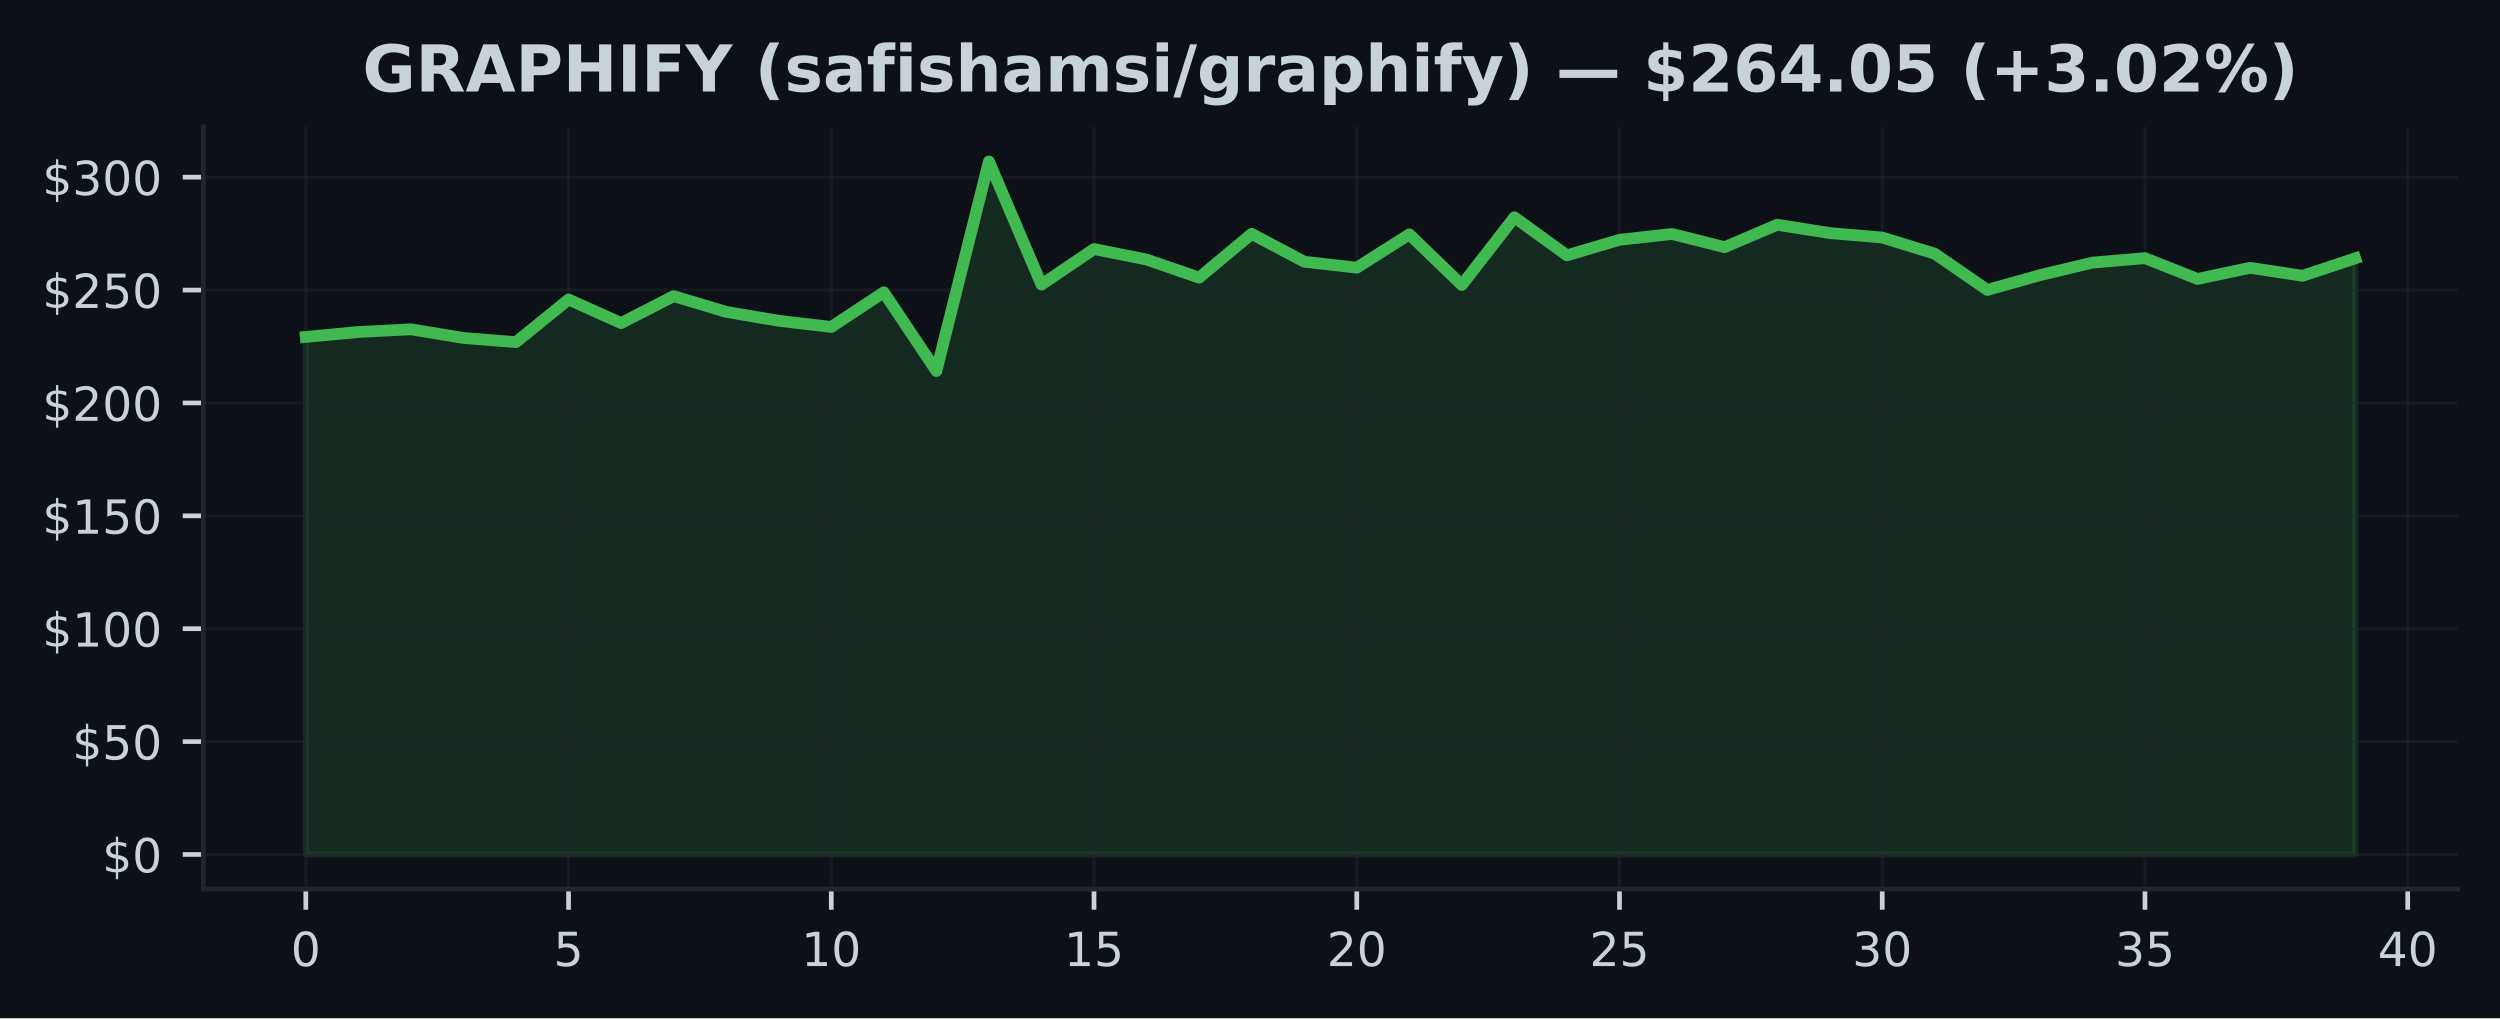
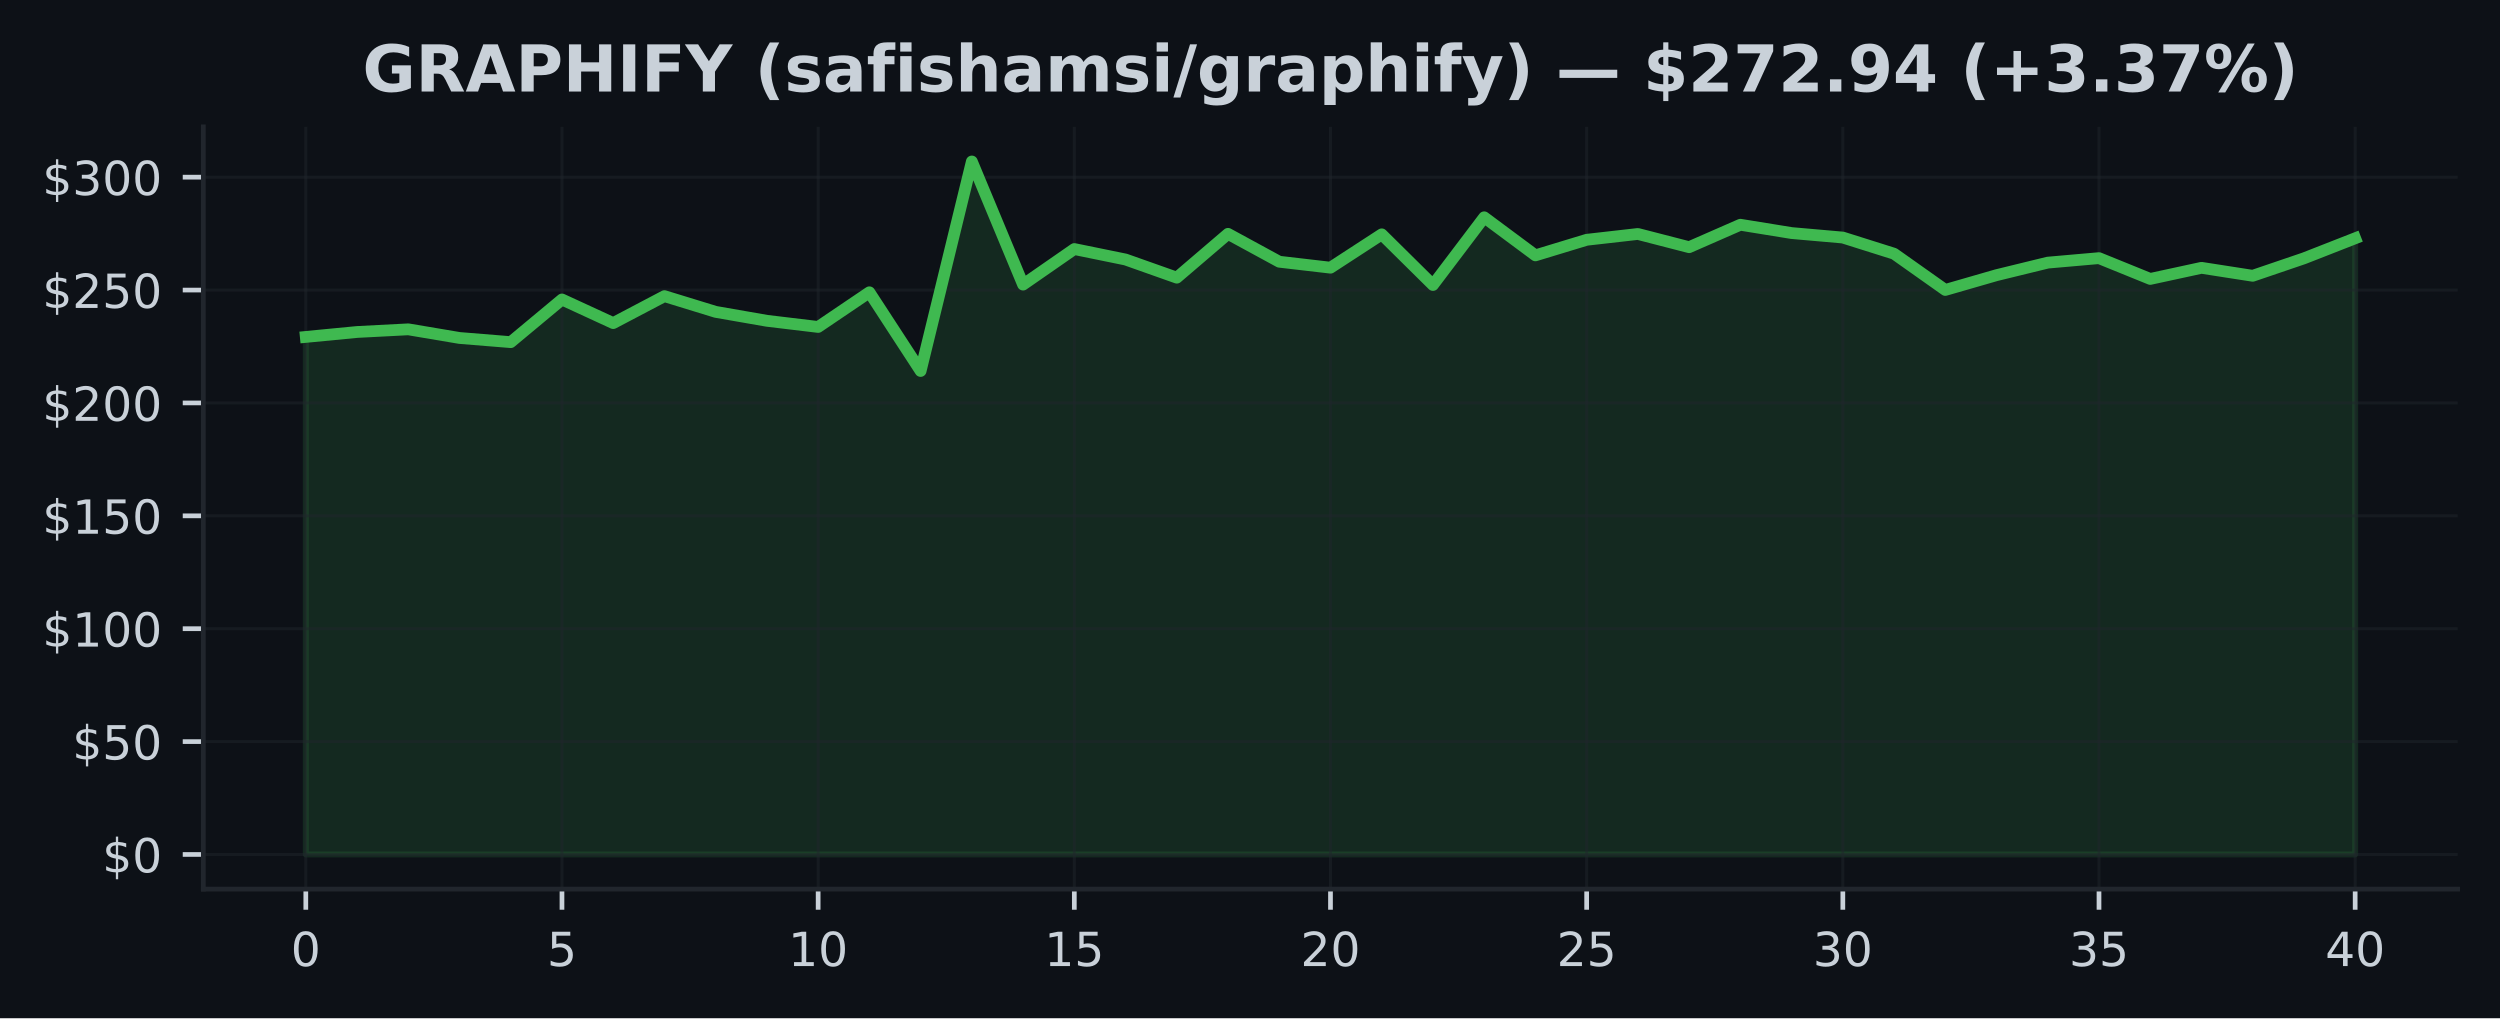
<svg xmlns="http://www.w3.org/2000/svg" xmlns:xlink="http://www.w3.org/1999/xlink" width="424.91pt" height="173.061pt" viewBox="0 0 424.91 173.061" version="1.1">
  <defs>
    <style type="text/css">*{stroke-linejoin: round; stroke-linecap: butt}</style>
  </defs>
  <g id="figure_1">
    <g id="patch_1">
      <path d="M 0 173.061  L 424.91 173.061  L 424.91 0  L 0 0  z " style="fill: #0d1117" />
    </g>
    <g id="axes_1">
      <g id="patch_2">
        <path d="M 34.56 151.118  L 417.71 151.118  L 417.71 21.558  L 34.56 21.558  z " style="fill: #0d1117" />
      </g>
      <g id="FillBetweenPolyCollection_1">
        <defs>
-           <path id="mcf003a4ca7" d="M 51.976 -27.832  L 51.976 -115.795  L 60.907 -116.635  L 69.838 -117.088  L 78.77 -115.618  L 87.701 -114.908  L 96.632 -122.161  L 105.563 -118.147  L 114.495 -122.729  L 123.426 -120.054  L 132.357 -118.535  L 141.288 -117.491  L 150.219 -123.381  L 159.151 -110.008  L 168.082 -145.613  L 177.013 -124.689  L 185.944 -130.733  L 194.876 -128.952  L 203.807 -125.867  L 212.738 -133.315  L 221.669 -128.576  L 230.601 -127.563  L 239.532 -133.231  L 248.463 -124.624  L 257.394 -136.128  L 266.326 -129.658  L 275.257 -132.306  L 284.188 -133.296  L 293.119 -131.048  L 302.051 -134.862  L 310.982 -133.45  L 319.913 -132.686  L 328.844 -129.939  L 337.775 -123.78  L 346.707 -126.293  L 355.638 -128.423  L 364.569 -129.186  L 373.5 -125.652  L 382.432 -127.54  L 391.363 -126.186  L 400.294 -129.152  L 400.294 -27.832  L 400.294 -27.832  L 391.363 -27.832  L 382.432 -27.832  L 373.5 -27.832  L 364.569 -27.832  L 355.638 -27.832  L 346.707 -27.832  L 337.775 -27.832  L 328.844 -27.832  L 319.913 -27.832  L 310.982 -27.832  L 302.051 -27.832  L 293.119 -27.832  L 284.188 -27.832  L 275.257 -27.832  L 266.326 -27.832  L 257.394 -27.832  L 248.463 -27.832  L 239.532 -27.832  L 230.601 -27.832  L 221.669 -27.832  L 212.738 -27.832  L 203.807 -27.832  L 194.876 -27.832  L 185.944 -27.832  L 177.013 -27.832  L 168.082 -27.832  L 159.151 -27.832  L 150.219 -27.832  L 141.288 -27.832  L 132.357 -27.832  L 123.426 -27.832  L 114.495 -27.832  L 105.563 -27.832  L 96.632 -27.832  L 87.701 -27.832  L 78.77 -27.832  L 69.838 -27.832  L 60.907 -27.832  L 51.976 -27.832  z " style="stroke: #3fb950; stroke-opacity: 0.15" />
+           <path id="m9ddbcc677e" d="M 51.976 -27.832  L 51.976 -115.795  L 60.684 -116.635  L 69.392 -117.088  L 78.1 -115.618  L 86.808 -114.908  L 95.516 -122.161  L 104.224 -118.147  L 112.932 -122.729  L 121.64 -120.054  L 130.347 -118.535  L 139.055 -117.491  L 147.763 -123.381  L 156.471 -110.008  L 165.179 -145.613  L 173.887 -124.689  L 182.595 -130.733  L 191.303 -128.952  L 200.011 -125.867  L 208.719 -133.315  L 217.427 -128.576  L 226.135 -127.563  L 234.843 -133.231  L 243.551 -124.624  L 252.259 -136.128  L 260.967 -129.658  L 269.675 -132.306  L 278.383 -133.296  L 287.091 -131.048  L 295.799 -134.862  L 304.507 -133.45  L 313.215 -132.686  L 321.923 -129.939  L 330.63 -123.78  L 339.338 -126.293  L 348.046 -128.423  L 356.754 -129.186  L 365.462 -125.652  L 374.17 -127.54  L 382.878 -126.186  L 391.586 -129.152  L 400.294 -132.563  L 400.294 -27.832  L 400.294 -27.832  L 391.586 -27.832  L 382.878 -27.832  L 374.17 -27.832  L 365.462 -27.832  L 356.754 -27.832  L 348.046 -27.832  L 339.338 -27.832  L 330.63 -27.832  L 321.923 -27.832  L 313.215 -27.832  L 304.507 -27.832  L 295.799 -27.832  L 287.091 -27.832  L 278.383 -27.832  L 269.675 -27.832  L 260.967 -27.832  L 252.259 -27.832  L 243.551 -27.832  L 234.843 -27.832  L 226.135 -27.832  L 217.427 -27.832  L 208.719 -27.832  L 200.011 -27.832  L 191.303 -27.832  L 182.595 -27.832  L 173.887 -27.832  L 165.179 -27.832  L 156.471 -27.832  L 147.763 -27.832  L 139.055 -27.832  L 130.347 -27.832  L 121.64 -27.832  L 112.932 -27.832  L 104.224 -27.832  L 95.516 -27.832  L 86.808 -27.832  L 78.1 -27.832  L 69.392 -27.832  L 60.684 -27.832  L 51.976 -27.832  z " style="stroke: #3fb950; stroke-opacity: 0.15" />
        </defs>
-         <g clip-path="url(#pcd977fb923)">
-           <use xlink:href="#mcf003a4ca7" x="0" y="173.061" style="fill: #3fb950; fill-opacity: 0.15; stroke: #3fb950; stroke-opacity: 0.15" />
+         <g clip-path="url(#p45f32f6399)">
+           <use xlink:href="#m9ddbcc677e" x="0" y="173.061" style="fill: #3fb950; fill-opacity: 0.15; stroke: #3fb950; stroke-opacity: 0.15" />
        </g>
      </g>
      <g id="matplotlib.axis_1">
        <g id="xtick_1">
          <g id="line2d_1">
-             <path d="M 51.976 151.118  L 51.976 21.558  " clip-path="url(#pcd977fb923)" style="fill: none; stroke: #21262d; stroke-opacity: 0.5; stroke-width: 0.5; stroke-linecap: square" />
+             <path d="M 51.976 151.118  L 51.976 21.558  " clip-path="url(#p45f32f6399)" style="fill: none; stroke: #21262d; stroke-opacity: 0.5; stroke-width: 0.5; stroke-linecap: square" />
          </g>
          <g id="line2d_2">
            <defs>
-               <path id="m40c1df1aa4" d="M 0 0  L 0 3.5  " style="stroke: #c9d1d9; stroke-width: 0.8" />
+               <path id="m8bc22e4504" d="M 0 0  L 0 3.5  " style="stroke: #c9d1d9; stroke-width: 0.8" />
            </defs>
            <g>
-               <use xlink:href="#m40c1df1aa4" x="51.976" y="151.118" style="fill: #c9d1d9; stroke: #c9d1d9; stroke-width: 0.8" />
+               <use xlink:href="#m8bc22e4504" x="51.976" y="151.118" style="fill: #c9d1d9; stroke: #c9d1d9; stroke-width: 0.8" />
            </g>
          </g>
          <g id="text_1">
            <g style="fill: #c9d1d9" transform="translate(49.43091 164.197) scale(0.08 -0.08)">
              <defs>
                <path id="DejaVuSans-30" d="M 2034 4250  Q 1547 4250 1301 3770  Q 1056 3291 1056 2328  Q 1056 1369 1301 889  Q 1547 409 2034 409  Q 2525 409 2770 889  Q 3016 1369 3016 2328  Q 3016 3291 2770 3770  Q 2525 4250 2034 4250  z M 2034 4750  Q 2819 4750 3233 4129  Q 3647 3509 3647 2328  Q 3647 1150 3233 529  Q 2819 -91 2034 -91  Q 1250 -91 836 529  Q 422 1150 422 2328  Q 422 3509 836 4129  Q 1250 4750 2034 4750  z " transform="scale(0.015625)" />
              </defs>
              <use xlink:href="#DejaVuSans-30" />
            </g>
          </g>
        </g>
        <g id="xtick_2">
          <g id="line2d_3">
-             <path d="M 96.632 151.118  L 96.632 21.558  " clip-path="url(#pcd977fb923)" style="fill: none; stroke: #21262d; stroke-opacity: 0.5; stroke-width: 0.5; stroke-linecap: square" />
+             <path d="M 95.516 151.118  L 95.516 21.558  " clip-path="url(#p45f32f6399)" style="fill: none; stroke: #21262d; stroke-opacity: 0.5; stroke-width: 0.5; stroke-linecap: square" />
          </g>
          <g id="line2d_4">
            <g>
-               <use xlink:href="#m40c1df1aa4" x="96.632" y="151.118" style="fill: #c9d1d9; stroke: #c9d1d9; stroke-width: 0.8" />
+               <use xlink:href="#m8bc22e4504" x="95.516" y="151.118" style="fill: #c9d1d9; stroke: #c9d1d9; stroke-width: 0.8" />
            </g>
          </g>
          <g id="text_2">
-             <g style="fill: #c9d1d9" transform="translate(94.08709 164.197) scale(0.08 -0.08)">
+             <g style="fill: #c9d1d9" transform="translate(92.97068 164.197) scale(0.08 -0.08)">
              <defs>
                <path id="DejaVuSans-35" d="M 691 4666  L 3169 4666  L 3169 4134  L 1269 4134  L 1269 2991  Q 1406 3038 1543 3061  Q 1681 3084 1819 3084  Q 2600 3084 3056 2656  Q 3513 2228 3513 1497  Q 3513 744 3044 326  Q 2575 -91 1722 -91  Q 1428 -91 1123 -41  Q 819 9 494 109  L 494 744  Q 775 591 1075 516  Q 1375 441 1709 441  Q 2250 441 2565 725  Q 2881 1009 2881 1497  Q 2881 1984 2565 2268  Q 2250 2553 1709 2553  Q 1456 2553 1204 2497  Q 953 2441 691 2322  L 691 4666  z " transform="scale(0.015625)" />
              </defs>
              <use xlink:href="#DejaVuSans-35" />
            </g>
          </g>
        </g>
        <g id="xtick_3">
          <g id="line2d_5">
-             <path d="M 141.288 151.118  L 141.288 21.558  " clip-path="url(#pcd977fb923)" style="fill: none; stroke: #21262d; stroke-opacity: 0.5; stroke-width: 0.5; stroke-linecap: square" />
+             <path d="M 139.055 151.118  L 139.055 21.558  " clip-path="url(#p45f32f6399)" style="fill: none; stroke: #21262d; stroke-opacity: 0.5; stroke-width: 0.5; stroke-linecap: square" />
          </g>
          <g id="line2d_6">
            <g>
-               <use xlink:href="#m40c1df1aa4" x="141.288" y="151.118" style="fill: #c9d1d9; stroke: #c9d1d9; stroke-width: 0.8" />
+               <use xlink:href="#m8bc22e4504" x="139.055" y="151.118" style="fill: #c9d1d9; stroke: #c9d1d9; stroke-width: 0.8" />
            </g>
          </g>
          <g id="text_3">
-             <g style="fill: #c9d1d9" transform="translate(136.1983 164.197) scale(0.08 -0.08)">
+             <g style="fill: #c9d1d9" transform="translate(133.9655 164.197) scale(0.08 -0.08)">
              <defs>
                <path id="DejaVuSans-31" d="M 794 531  L 1825 531  L 1825 4091  L 703 3866  L 703 4441  L 1819 4666  L 2450 4666  L 2450 531  L 3481 531  L 3481 0  L 794 0  L 794 531  z " transform="scale(0.015625)" />
              </defs>
              <use xlink:href="#DejaVuSans-31" />
              <use xlink:href="#DejaVuSans-30" transform="translate(63.62305 0)" />
            </g>
          </g>
        </g>
        <g id="xtick_4">
          <g id="line2d_7">
-             <path d="M 185.944 151.118  L 185.944 21.558  " clip-path="url(#pcd977fb923)" style="fill: none; stroke: #21262d; stroke-opacity: 0.5; stroke-width: 0.5; stroke-linecap: square" />
+             <path d="M 182.595 151.118  L 182.595 21.558  " clip-path="url(#p45f32f6399)" style="fill: none; stroke: #21262d; stroke-opacity: 0.5; stroke-width: 0.5; stroke-linecap: square" />
          </g>
          <g id="line2d_8">
            <g>
-               <use xlink:href="#m40c1df1aa4" x="185.944" y="151.118" style="fill: #c9d1d9; stroke: #c9d1d9; stroke-width: 0.8" />
+               <use xlink:href="#m8bc22e4504" x="182.595" y="151.118" style="fill: #c9d1d9; stroke: #c9d1d9; stroke-width: 0.8" />
            </g>
          </g>
          <g id="text_4">
-             <g style="fill: #c9d1d9" transform="translate(180.8544 164.197) scale(0.08 -0.08)">
+             <g style="fill: #c9d1d9" transform="translate(177.5052 164.197) scale(0.08 -0.08)">
              <use xlink:href="#DejaVuSans-31" />
              <use xlink:href="#DejaVuSans-35" transform="translate(63.62305 0)" />
            </g>
          </g>
        </g>
        <g id="xtick_5">
          <g id="line2d_9">
-             <path d="M 230.601 151.118  L 230.601 21.558  " clip-path="url(#pcd977fb923)" style="fill: none; stroke: #21262d; stroke-opacity: 0.5; stroke-width: 0.5; stroke-linecap: square" />
+             <path d="M 226.135 151.118  L 226.135 21.558  " clip-path="url(#p45f32f6399)" style="fill: none; stroke: #21262d; stroke-opacity: 0.5; stroke-width: 0.5; stroke-linecap: square" />
          </g>
          <g id="line2d_10">
            <g>
-               <use xlink:href="#m40c1df1aa4" x="230.601" y="151.118" style="fill: #c9d1d9; stroke: #c9d1d9; stroke-width: 0.8" />
+               <use xlink:href="#m8bc22e4504" x="226.135" y="151.118" style="fill: #c9d1d9; stroke: #c9d1d9; stroke-width: 0.8" />
            </g>
          </g>
          <g id="text_5">
-             <g style="fill: #c9d1d9" transform="translate(225.5106 164.197) scale(0.08 -0.08)">
+             <g style="fill: #c9d1d9" transform="translate(221.045 164.197) scale(0.08 -0.08)">
              <defs>
                <path id="DejaVuSans-32" d="M 1228 531  L 3431 531  L 3431 0  L 469 0  L 469 531  Q 828 903 1448 1529  Q 2069 2156 2228 2338  Q 2531 2678 2651 2914  Q 2772 3150 2772 3378  Q 2772 3750 2511 3984  Q 2250 4219 1831 4219  Q 1534 4219 1204 4116  Q 875 4013 500 3803  L 500 4441  Q 881 4594 1212 4672  Q 1544 4750 1819 4750  Q 2544 4750 2975 4387  Q 3406 4025 3406 3419  Q 3406 3131 3298 2873  Q 3191 2616 2906 2266  Q 2828 2175 2409 1742  Q 1991 1309 1228 531  z " transform="scale(0.015625)" />
              </defs>
              <use xlink:href="#DejaVuSans-32" />
              <use xlink:href="#DejaVuSans-30" transform="translate(63.62305 0)" />
            </g>
          </g>
        </g>
        <g id="xtick_6">
          <g id="line2d_11">
-             <path d="M 275.257 151.118  L 275.257 21.558  " clip-path="url(#pcd977fb923)" style="fill: none; stroke: #21262d; stroke-opacity: 0.5; stroke-width: 0.5; stroke-linecap: square" />
+             <path d="M 269.675 151.118  L 269.675 21.558  " clip-path="url(#p45f32f6399)" style="fill: none; stroke: #21262d; stroke-opacity: 0.5; stroke-width: 0.5; stroke-linecap: square" />
          </g>
          <g id="line2d_12">
            <g>
-               <use xlink:href="#m40c1df1aa4" x="275.257" y="151.118" style="fill: #c9d1d9; stroke: #c9d1d9; stroke-width: 0.8" />
+               <use xlink:href="#m8bc22e4504" x="269.675" y="151.118" style="fill: #c9d1d9; stroke: #c9d1d9; stroke-width: 0.8" />
            </g>
          </g>
          <g id="text_6">
-             <g style="fill: #c9d1d9" transform="translate(270.1668 164.197) scale(0.08 -0.08)">
+             <g style="fill: #c9d1d9" transform="translate(264.5848 164.197) scale(0.08 -0.08)">
              <use xlink:href="#DejaVuSans-32" />
              <use xlink:href="#DejaVuSans-35" transform="translate(63.62305 0)" />
            </g>
          </g>
        </g>
        <g id="xtick_7">
          <g id="line2d_13">
-             <path d="M 319.913 151.118  L 319.913 21.558  " clip-path="url(#pcd977fb923)" style="fill: none; stroke: #21262d; stroke-opacity: 0.5; stroke-width: 0.5; stroke-linecap: square" />
+             <path d="M 313.215 151.118  L 313.215 21.558  " clip-path="url(#p45f32f6399)" style="fill: none; stroke: #21262d; stroke-opacity: 0.5; stroke-width: 0.5; stroke-linecap: square" />
          </g>
          <g id="line2d_14">
            <g>
-               <use xlink:href="#m40c1df1aa4" x="319.913" y="151.118" style="fill: #c9d1d9; stroke: #c9d1d9; stroke-width: 0.8" />
+               <use xlink:href="#m8bc22e4504" x="313.215" y="151.118" style="fill: #c9d1d9; stroke: #c9d1d9; stroke-width: 0.8" />
            </g>
          </g>
          <g id="text_7">
-             <g style="fill: #c9d1d9" transform="translate(314.823 164.197) scale(0.08 -0.08)">
+             <g style="fill: #c9d1d9" transform="translate(308.1245 164.197) scale(0.08 -0.08)">
              <defs>
                <path id="DejaVuSans-33" d="M 2597 2516  Q 3050 2419 3304 2112  Q 3559 1806 3559 1356  Q 3559 666 3084 287  Q 2609 -91 1734 -91  Q 1441 -91 1130 -33  Q 819 25 488 141  L 488 750  Q 750 597 1062 519  Q 1375 441 1716 441  Q 2309 441 2620 675  Q 2931 909 2931 1356  Q 2931 1769 2642 2001  Q 2353 2234 1838 2234  L 1294 2234  L 1294 2753  L 1863 2753  Q 2328 2753 2575 2939  Q 2822 3125 2822 3475  Q 2822 3834 2567 4026  Q 2313 4219 1838 4219  Q 1578 4219 1281 4162  Q 984 4106 628 3988  L 628 4550  Q 988 4650 1302 4700  Q 1616 4750 1894 4750  Q 2613 4750 3031 4423  Q 3450 4097 3450 3541  Q 3450 3153 3228 2886  Q 3006 2619 2597 2516  z " transform="scale(0.015625)" />
              </defs>
              <use xlink:href="#DejaVuSans-33" />
              <use xlink:href="#DejaVuSans-30" transform="translate(63.62305 0)" />
            </g>
          </g>
        </g>
        <g id="xtick_8">
          <g id="line2d_15">
-             <path d="M 364.569 151.118  L 364.569 21.558  " clip-path="url(#pcd977fb923)" style="fill: none; stroke: #21262d; stroke-opacity: 0.5; stroke-width: 0.5; stroke-linecap: square" />
+             <path d="M 356.754 151.118  L 356.754 21.558  " clip-path="url(#p45f32f6399)" style="fill: none; stroke: #21262d; stroke-opacity: 0.5; stroke-width: 0.5; stroke-linecap: square" />
          </g>
          <g id="line2d_16">
            <g>
-               <use xlink:href="#m40c1df1aa4" x="364.569" y="151.118" style="fill: #c9d1d9; stroke: #c9d1d9; stroke-width: 0.8" />
+               <use xlink:href="#m8bc22e4504" x="356.754" y="151.118" style="fill: #c9d1d9; stroke: #c9d1d9; stroke-width: 0.8" />
            </g>
          </g>
          <g id="text_8">
-             <g style="fill: #c9d1d9" transform="translate(359.4791 164.197) scale(0.08 -0.08)">
+             <g style="fill: #c9d1d9" transform="translate(351.6643 164.197) scale(0.08 -0.08)">
              <use xlink:href="#DejaVuSans-33" />
              <use xlink:href="#DejaVuSans-35" transform="translate(63.62305 0)" />
            </g>
          </g>
        </g>
        <g id="xtick_9">
          <g id="line2d_17">
-             <path d="M 409.225 151.118  L 409.225 21.558  " clip-path="url(#pcd977fb923)" style="fill: none; stroke: #21262d; stroke-opacity: 0.5; stroke-width: 0.5; stroke-linecap: square" />
+             <path d="M 400.294 151.118  L 400.294 21.558  " clip-path="url(#p45f32f6399)" style="fill: none; stroke: #21262d; stroke-opacity: 0.5; stroke-width: 0.5; stroke-linecap: square" />
          </g>
          <g id="line2d_18">
            <g>
-               <use xlink:href="#m40c1df1aa4" x="409.225" y="151.118" style="fill: #c9d1d9; stroke: #c9d1d9; stroke-width: 0.8" />
+               <use xlink:href="#m8bc22e4504" x="400.294" y="151.118" style="fill: #c9d1d9; stroke: #c9d1d9; stroke-width: 0.8" />
            </g>
          </g>
          <g id="text_9">
-             <g style="fill: #c9d1d9" transform="translate(404.1353 164.197) scale(0.08 -0.08)">
+             <g style="fill: #c9d1d9" transform="translate(395.2041 164.197) scale(0.08 -0.08)">
              <defs>
                <path id="DejaVuSans-34" d="M 2419 4116  L 825 1625  L 2419 1625  L 2419 4116  z M 2253 4666  L 3047 4666  L 3047 1625  L 3713 1625  L 3713 1100  L 3047 1100  L 3047 0  L 2419 0  L 2419 1100  L 313 1100  L 313 1709  L 2253 4666  z " transform="scale(0.015625)" />
              </defs>
              <use xlink:href="#DejaVuSans-34" />
              <use xlink:href="#DejaVuSans-30" transform="translate(63.62305 0)" />
            </g>
          </g>
        </g>
      </g>
      <g id="matplotlib.axis_2">
        <g id="ytick_1">
          <g id="line2d_19">
-             <path d="M 34.56 145.229  L 417.71 145.229  " clip-path="url(#pcd977fb923)" style="fill: none; stroke: #21262d; stroke-opacity: 0.5; stroke-width: 0.5; stroke-linecap: square" />
+             <path d="M 34.56 145.229  L 417.71 145.229  " clip-path="url(#p45f32f6399)" style="fill: none; stroke: #21262d; stroke-opacity: 0.5; stroke-width: 0.5; stroke-linecap: square" />
          </g>
          <g id="line2d_20">
            <defs>
-               <path id="md97b116662" d="M 0 0  L -3.5 0  " style="stroke: #c9d1d9; stroke-width: 0.8" />
+               <path id="m9299378b5a" d="M 0 0  L -3.5 0  " style="stroke: #c9d1d9; stroke-width: 0.8" />
            </defs>
            <g>
-               <use xlink:href="#md97b116662" x="34.56" y="145.229" style="fill: #c9d1d9; stroke: #c9d1d9; stroke-width: 0.8" />
+               <use xlink:href="#m9299378b5a" x="34.56" y="145.229" style="fill: #c9d1d9; stroke: #c9d1d9; stroke-width: 0.8" />
            </g>
          </g>
          <g id="text_10">
            <g style="fill: #c9d1d9" transform="translate(17.38 148.2686) scale(0.08 -0.08)">
              <defs>
                <path id="DejaVuSans-24" d="M 2163 -941  L 1850 -941  L 1847 0  Q 1519 6 1191 76  Q 863 147 531 288  L 531 850  Q 850 650 1176 548  Q 1503 447 1850 444  L 1850 1869  Q 1159 1981 845 2250  Q 531 2519 531 2988  Q 531 3497 872 3790  Q 1213 4084 1850 4128  L 1850 4863  L 2163 4863  L 2163 4138  Q 2453 4125 2725 4076  Q 2997 4028 3256 3944  L 3256 3397  Q 2997 3528 2723 3600  Q 2450 3672 2163 3684  L 2163 2350  Q 2872 2241 3206 1959  Q 3541 1678 3541 1191  Q 3541 663 3186 358  Q 2831 53 2163 6  L 2163 -941  z M 1850 2406  L 1850 3688  Q 1488 3647 1297 3481  Q 1106 3316 1106 3041  Q 1106 2772 1282 2622  Q 1459 2472 1850 2406  z M 2163 1806  L 2163 453  Q 2559 506 2761 678  Q 2963 850 2963 1131  Q 2963 1406 2770 1568  Q 2578 1731 2163 1806  z " transform="scale(0.015625)" />
              </defs>
              <use xlink:href="#DejaVuSans-24" />
              <use xlink:href="#DejaVuSans-30" transform="translate(63.62305 0)" />
            </g>
          </g>
        </g>
        <g id="ytick_2">
          <g id="line2d_21">
-             <path d="M 34.56 126.043  L 417.71 126.043  " clip-path="url(#pcd977fb923)" style="fill: none; stroke: #21262d; stroke-opacity: 0.5; stroke-width: 0.5; stroke-linecap: square" />
+             <path d="M 34.56 126.043  L 417.71 126.043  " clip-path="url(#p45f32f6399)" style="fill: none; stroke: #21262d; stroke-opacity: 0.5; stroke-width: 0.5; stroke-linecap: square" />
          </g>
          <g id="line2d_22">
            <g>
-               <use xlink:href="#md97b116662" x="34.56" y="126.043" style="fill: #c9d1d9; stroke: #c9d1d9; stroke-width: 0.8" />
+               <use xlink:href="#m9299378b5a" x="34.56" y="126.043" style="fill: #c9d1d9; stroke: #c9d1d9; stroke-width: 0.8" />
            </g>
          </g>
          <g id="text_11">
            <g style="fill: #c9d1d9" transform="translate(12.29 129.0827) scale(0.08 -0.08)">
              <use xlink:href="#DejaVuSans-24" />
              <use xlink:href="#DejaVuSans-35" transform="translate(63.62305 0)" />
              <use xlink:href="#DejaVuSans-30" transform="translate(127.2461 0)" />
            </g>
          </g>
        </g>
        <g id="ytick_3">
          <g id="line2d_23">
-             <path d="M 34.56 106.858  L 417.71 106.858  " clip-path="url(#pcd977fb923)" style="fill: none; stroke: #21262d; stroke-opacity: 0.5; stroke-width: 0.5; stroke-linecap: square" />
+             <path d="M 34.56 106.858  L 417.71 106.858  " clip-path="url(#p45f32f6399)" style="fill: none; stroke: #21262d; stroke-opacity: 0.5; stroke-width: 0.5; stroke-linecap: square" />
          </g>
          <g id="line2d_24">
            <g>
-               <use xlink:href="#md97b116662" x="34.56" y="106.858" style="fill: #c9d1d9; stroke: #c9d1d9; stroke-width: 0.8" />
+               <use xlink:href="#m9299378b5a" x="34.56" y="106.858" style="fill: #c9d1d9; stroke: #c9d1d9; stroke-width: 0.8" />
            </g>
          </g>
          <g id="text_12">
            <g style="fill: #c9d1d9" transform="translate(7.2 109.8969) scale(0.08 -0.08)">
              <use xlink:href="#DejaVuSans-24" />
              <use xlink:href="#DejaVuSans-31" transform="translate(63.62305 0)" />
              <use xlink:href="#DejaVuSans-30" transform="translate(127.2461 0)" />
              <use xlink:href="#DejaVuSans-30" transform="translate(190.8691 0)" />
            </g>
          </g>
        </g>
        <g id="ytick_4">
          <g id="line2d_25">
-             <path d="M 34.56 87.672  L 417.71 87.672  " clip-path="url(#pcd977fb923)" style="fill: none; stroke: #21262d; stroke-opacity: 0.5; stroke-width: 0.5; stroke-linecap: square" />
+             <path d="M 34.56 87.672  L 417.71 87.672  " clip-path="url(#p45f32f6399)" style="fill: none; stroke: #21262d; stroke-opacity: 0.5; stroke-width: 0.5; stroke-linecap: square" />
          </g>
          <g id="line2d_26">
            <g>
-               <use xlink:href="#md97b116662" x="34.56" y="87.672" style="fill: #c9d1d9; stroke: #c9d1d9; stroke-width: 0.8" />
+               <use xlink:href="#m9299378b5a" x="34.56" y="87.672" style="fill: #c9d1d9; stroke: #c9d1d9; stroke-width: 0.8" />
            </g>
          </g>
          <g id="text_13">
            <g style="fill: #c9d1d9" transform="translate(7.2 90.71107) scale(0.08 -0.08)">
              <use xlink:href="#DejaVuSans-24" />
              <use xlink:href="#DejaVuSans-31" transform="translate(63.62305 0)" />
              <use xlink:href="#DejaVuSans-35" transform="translate(127.2461 0)" />
              <use xlink:href="#DejaVuSans-30" transform="translate(190.8691 0)" />
            </g>
          </g>
        </g>
        <g id="ytick_5">
          <g id="line2d_27">
-             <path d="M 34.56 68.486  L 417.71 68.486  " clip-path="url(#pcd977fb923)" style="fill: none; stroke: #21262d; stroke-opacity: 0.5; stroke-width: 0.5; stroke-linecap: square" />
+             <path d="M 34.56 68.486  L 417.71 68.486  " clip-path="url(#p45f32f6399)" style="fill: none; stroke: #21262d; stroke-opacity: 0.5; stroke-width: 0.5; stroke-linecap: square" />
          </g>
          <g id="line2d_28">
            <g>
-               <use xlink:href="#md97b116662" x="34.56" y="68.486" style="fill: #c9d1d9; stroke: #c9d1d9; stroke-width: 0.8" />
+               <use xlink:href="#m9299378b5a" x="34.56" y="68.486" style="fill: #c9d1d9; stroke: #c9d1d9; stroke-width: 0.8" />
            </g>
          </g>
          <g id="text_14">
            <g style="fill: #c9d1d9" transform="translate(7.2 71.52524) scale(0.08 -0.08)">
              <use xlink:href="#DejaVuSans-24" />
              <use xlink:href="#DejaVuSans-32" transform="translate(63.62305 0)" />
              <use xlink:href="#DejaVuSans-30" transform="translate(127.2461 0)" />
              <use xlink:href="#DejaVuSans-30" transform="translate(190.8691 0)" />
            </g>
          </g>
        </g>
        <g id="ytick_6">
          <g id="line2d_29">
-             <path d="M 34.56 49.3  L 417.71 49.3  " clip-path="url(#pcd977fb923)" style="fill: none; stroke: #21262d; stroke-opacity: 0.5; stroke-width: 0.5; stroke-linecap: square" />
+             <path d="M 34.56 49.3  L 417.71 49.3  " clip-path="url(#p45f32f6399)" style="fill: none; stroke: #21262d; stroke-opacity: 0.5; stroke-width: 0.5; stroke-linecap: square" />
          </g>
          <g id="line2d_30">
            <g>
-               <use xlink:href="#md97b116662" x="34.56" y="49.3" style="fill: #c9d1d9; stroke: #c9d1d9; stroke-width: 0.8" />
+               <use xlink:href="#m9299378b5a" x="34.56" y="49.3" style="fill: #c9d1d9; stroke: #c9d1d9; stroke-width: 0.8" />
            </g>
          </g>
          <g id="text_15">
            <g style="fill: #c9d1d9" transform="translate(7.2 52.33941) scale(0.08 -0.08)">
              <use xlink:href="#DejaVuSans-24" />
              <use xlink:href="#DejaVuSans-32" transform="translate(63.62305 0)" />
              <use xlink:href="#DejaVuSans-35" transform="translate(127.2461 0)" />
              <use xlink:href="#DejaVuSans-30" transform="translate(190.8691 0)" />
            </g>
          </g>
        </g>
        <g id="ytick_7">
          <g id="line2d_31">
-             <path d="M 34.56 30.114  L 417.71 30.114  " clip-path="url(#pcd977fb923)" style="fill: none; stroke: #21262d; stroke-opacity: 0.5; stroke-width: 0.5; stroke-linecap: square" />
+             <path d="M 34.56 30.114  L 417.71 30.114  " clip-path="url(#p45f32f6399)" style="fill: none; stroke: #21262d; stroke-opacity: 0.5; stroke-width: 0.5; stroke-linecap: square" />
          </g>
          <g id="line2d_32">
            <g>
-               <use xlink:href="#md97b116662" x="34.56" y="30.114" style="fill: #c9d1d9; stroke: #c9d1d9; stroke-width: 0.8" />
+               <use xlink:href="#m9299378b5a" x="34.56" y="30.114" style="fill: #c9d1d9; stroke: #c9d1d9; stroke-width: 0.8" />
            </g>
          </g>
          <g id="text_16">
            <g style="fill: #c9d1d9" transform="translate(7.2 33.15358) scale(0.08 -0.08)">
              <use xlink:href="#DejaVuSans-24" />
              <use xlink:href="#DejaVuSans-33" transform="translate(63.62305 0)" />
              <use xlink:href="#DejaVuSans-30" transform="translate(127.2461 0)" />
              <use xlink:href="#DejaVuSans-30" transform="translate(190.8691 0)" />
            </g>
          </g>
        </g>
      </g>
      <g id="line2d_33">
-         <path d="M 51.976 57.266  L 60.907 56.426  L 69.838 55.973  L 78.77 57.443  L 87.701 58.152  L 96.632 50.9  L 105.563 54.914  L 114.495 50.332  L 123.426 53.007  L 132.357 54.526  L 141.288 55.57  L 150.219 49.68  L 159.151 63.052  L 168.082 27.447  L 177.013 48.371  L 185.944 42.328  L 194.876 44.108  L 203.807 47.193  L 212.738 39.745  L 221.669 44.484  L 230.601 45.497  L 239.532 39.83  L 248.463 48.437  L 257.394 36.933  L 266.326 43.402  L 275.257 40.755  L 284.188 39.765  L 293.119 42.013  L 302.051 38.199  L 310.982 39.611  L 319.913 40.375  L 328.844 43.122  L 337.775 49.281  L 346.707 46.768  L 355.638 44.638  L 364.569 43.874  L 373.5 47.408  L 382.432 45.52  L 391.363 46.875  L 400.294 43.909  " clip-path="url(#pcd977fb923)" style="fill: none; stroke: #3fb950; stroke-width: 2; stroke-linecap: square" />
+         <path d="M 51.976 57.266  L 60.684 56.426  L 69.392 55.973  L 78.1 57.443  L 86.808 58.152  L 95.516 50.9  L 104.224 54.914  L 112.932 50.332  L 121.64 53.007  L 130.347 54.526  L 139.055 55.57  L 147.763 49.68  L 156.471 63.052  L 165.179 27.447  L 173.887 48.371  L 182.595 42.328  L 191.303 44.108  L 200.011 47.193  L 208.719 39.745  L 217.427 44.484  L 226.135 45.497  L 234.843 39.83  L 243.551 48.437  L 252.259 36.933  L 260.967 43.402  L 269.675 40.755  L 278.383 39.765  L 287.091 42.013  L 295.799 38.199  L 304.507 39.611  L 313.215 40.375  L 321.923 43.122  L 330.63 49.281  L 339.338 46.768  L 348.046 44.638  L 356.754 43.874  L 365.462 47.408  L 374.17 45.52  L 382.878 46.875  L 391.586 43.909  L 400.294 40.498  " clip-path="url(#p45f32f6399)" style="fill: none; stroke: #3fb950; stroke-width: 2; stroke-linecap: square" />
      </g>
      <g id="patch_3">
        <path d="M 34.56 151.118  L 34.56 21.558  " style="fill: none; stroke: #21262d; stroke-width: 0.8; stroke-linejoin: miter; stroke-linecap: square" />
      </g>
      <g id="patch_4">
        <path d="M 34.56 151.118  L 417.71 151.118  " style="fill: none; stroke: #21262d; stroke-width: 0.8; stroke-linejoin: miter; stroke-linecap: square" />
      </g>
      <g id="text_17">
        <g style="fill: #c9d1d9" transform="translate(61.61797 15.55828) scale(0.11 -0.11)">
          <defs>
            <path id="DejaVuSans-Bold-47" d="M 4781 347  Q 4331 128 3847 18  Q 3363 -91 2847 -91  Q 1681 -91 1000 561  Q 319 1213 319 2328  Q 319 3456 1012 4103  Q 1706 4750 2913 4750  Q 3378 4750 3804 4662  Q 4231 4575 4609 4403  L 4609 3438  Q 4219 3659 3833 3768  Q 3447 3878 3059 3878  Q 2341 3878 1952 3476  Q 1563 3075 1563 2328  Q 1563 1588 1938 1184  Q 2313 781 3003 781  Q 3191 781 3352 804  Q 3513 828 3641 878  L 3641 1784  L 2906 1784  L 2906 2591  L 4781 2591  L 4781 347  z " transform="scale(0.015625)" />
            <path id="DejaVuSans-Bold-52" d="M 2297 2597  Q 2675 2597 2839 2737  Q 3003 2878 3003 3200  Q 3003 3519 2839 3656  Q 2675 3794 2297 3794  L 1791 3794  L 1791 2597  L 2297 2597  z M 1791 1766  L 1791 0  L 588 0  L 588 4666  L 2425 4666  Q 3347 4666 3776 4356  Q 4206 4047 4206 3378  Q 4206 2916 3982 2619  Q 3759 2322 3309 2181  Q 3556 2125 3751 1926  Q 3947 1728 4147 1325  L 4800 0  L 3519 0  L 2950 1159  Q 2778 1509 2601 1637  Q 2425 1766 2131 1766  L 1791 1766  z " transform="scale(0.015625)" />
            <path id="DejaVuSans-Bold-41" d="M 3419 850  L 1538 850  L 1241 0  L 31 0  L 1759 4666  L 3194 4666  L 4922 0  L 3713 0  L 3419 850  z M 1838 1716  L 3116 1716  L 2478 3572  L 1838 1716  z " transform="scale(0.015625)" />
            <path id="DejaVuSans-Bold-50" d="M 588 4666  L 2584 4666  Q 3475 4666 3951 4270  Q 4428 3875 4428 3144  Q 4428 2409 3951 2014  Q 3475 1619 2584 1619  L 1791 1619  L 1791 0  L 588 0  L 588 4666  z M 1791 3794  L 1791 2491  L 2456 2491  Q 2806 2491 2997 2661  Q 3188 2831 3188 3144  Q 3188 3456 2997 3625  Q 2806 3794 2456 3794  L 1791 3794  z " transform="scale(0.015625)" />
            <path id="DejaVuSans-Bold-48" d="M 588 4666  L 1791 4666  L 1791 2888  L 3566 2888  L 3566 4666  L 4769 4666  L 4769 0  L 3566 0  L 3566 1978  L 1791 1978  L 1791 0  L 588 0  L 588 4666  z " transform="scale(0.015625)" />
            <path id="DejaVuSans-Bold-49" d="M 588 4666  L 1791 4666  L 1791 0  L 588 0  L 588 4666  z " transform="scale(0.015625)" />
            <path id="DejaVuSans-Bold-46" d="M 588 4666  L 3834 4666  L 3834 3756  L 1791 3756  L 1791 2888  L 3713 2888  L 3713 1978  L 1791 1978  L 1791 0  L 588 0  L 588 4666  z " transform="scale(0.015625)" />
            <path id="DejaVuSans-Bold-59" d="M -63 4666  L 1253 4666  L 2316 3003  L 3378 4666  L 4697 4666  L 2919 1966  L 2919 0  L 1716 0  L 1716 1966  L -63 4666  z " transform="scale(0.015625)" />
            <path id="DejaVuSans-Bold-20" transform="scale(0.015625)" />
            <path id="DejaVuSans-Bold-28" d="M 2413 -844  L 1484 -844  Q 1006 -72 778 623  Q 550 1319 550 2003  Q 550 2688 779 3389  Q 1009 4091 1484 4856  L 2413 4856  Q 2013 4116 1813 3408  Q 1613 2700 1613 2009  Q 1613 1319 1811 609  Q 2009 -100 2413 -844  z " transform="scale(0.015625)" />
            <path id="DejaVuSans-Bold-73" d="M 3272 3391  L 3272 2541  Q 2913 2691 2578 2766  Q 2244 2841 1947 2841  Q 1628 2841 1473 2761  Q 1319 2681 1319 2516  Q 1319 2381 1436 2309  Q 1553 2238 1856 2203  L 2053 2175  Q 2913 2066 3209 1816  Q 3506 1566 3506 1031  Q 3506 472 3093 190  Q 2681 -91 1863 -91  Q 1516 -91 1145 -36  Q 775 19 384 128  L 384 978  Q 719 816 1070 734  Q 1422 653 1784 653  Q 2113 653 2278 743  Q 2444 834 2444 1013  Q 2444 1163 2330 1236  Q 2216 1309 1875 1350  L 1678 1375  Q 931 1469 631 1722  Q 331 1975 331 2491  Q 331 3047 712 3315  Q 1094 3584 1881 3584  Q 2191 3584 2531 3537  Q 2872 3491 3272 3391  z " transform="scale(0.015625)" />
            <path id="DejaVuSans-Bold-61" d="M 2106 1575  Q 1756 1575 1579 1456  Q 1403 1338 1403 1106  Q 1403 894 1545 773  Q 1688 653 1941 653  Q 2256 653 2472 879  Q 2688 1106 2688 1447  L 2688 1575  L 2106 1575  z M 3816 1997  L 3816 0  L 2688 0  L 2688 519  Q 2463 200 2181 54  Q 1900 -91 1497 -91  Q 953 -91 614 226  Q 275 544 275 1050  Q 275 1666 698 1953  Q 1122 2241 2028 2241  L 2688 2241  L 2688 2328  Q 2688 2594 2478 2717  Q 2269 2841 1825 2841  Q 1466 2841 1156 2769  Q 847 2697 581 2553  L 581 3406  Q 941 3494 1303 3539  Q 1666 3584 2028 3584  Q 2975 3584 3395 3211  Q 3816 2838 3816 1997  z " transform="scale(0.015625)" />
            <path id="DejaVuSans-Bold-66" d="M 2841 4863  L 2841 4128  L 2222 4128  Q 1984 4128 1890 4042  Q 1797 3956 1797 3744  L 1797 3500  L 2753 3500  L 2753 2700  L 1797 2700  L 1797 0  L 678 0  L 678 2700  L 122 2700  L 122 3500  L 678 3500  L 678 3744  Q 678 4316 997 4589  Q 1316 4863 1984 4863  L 2841 4863  z " transform="scale(0.015625)" />
            <path id="DejaVuSans-Bold-69" d="M 538 3500  L 1656 3500  L 1656 0  L 538 0  L 538 3500  z M 538 4863  L 1656 4863  L 1656 3950  L 538 3950  L 538 4863  z " transform="scale(0.015625)" />
            <path id="DejaVuSans-Bold-68" d="M 4056 2131  L 4056 0  L 2931 0  L 2931 347  L 2931 1625  Q 2931 2084 2911 2256  Q 2891 2428 2841 2509  Q 2775 2619 2662 2680  Q 2550 2741 2406 2741  Q 2056 2741 1856 2470  Q 1656 2200 1656 1722  L 1656 0  L 538 0  L 538 4863  L 1656 4863  L 1656 2988  Q 1909 3294 2193 3439  Q 2478 3584 2822 3584  Q 3428 3584 3742 3212  Q 4056 2841 4056 2131  z " transform="scale(0.015625)" />
            <path id="DejaVuSans-Bold-6d" d="M 3781 2919  Q 3994 3244 4286 3414  Q 4578 3584 4928 3584  Q 5531 3584 5847 3212  Q 6163 2841 6163 2131  L 6163 0  L 5038 0  L 5038 1825  Q 5041 1866 5042 1909  Q 5044 1953 5044 2034  Q 5044 2406 4934 2573  Q 4825 2741 4581 2741  Q 4263 2741 4089 2478  Q 3916 2216 3909 1719  L 3909 0  L 2784 0  L 2784 1825  Q 2784 2406 2684 2573  Q 2584 2741 2328 2741  Q 2006 2741 1831 2477  Q 1656 2213 1656 1722  L 1656 0  L 531 0  L 531 3500  L 1656 3500  L 1656 2988  Q 1863 3284 2130 3434  Q 2397 3584 2719 3584  Q 3081 3584 3359 3409  Q 3638 3234 3781 2919  z " transform="scale(0.015625)" />
            <path id="DejaVuSans-Bold-2f" d="M 1644 4666  L 2338 4666  L 691 -594  L 0 -594  L 1644 4666  z " transform="scale(0.015625)" />
            <path id="DejaVuSans-Bold-67" d="M 2919 594  Q 2688 288 2409 144  Q 2131 0 1766 0  Q 1125 0 706 504  Q 288 1009 288 1791  Q 288 2575 706 3076  Q 1125 3578 1766 3578  Q 2131 3578 2409 3434  Q 2688 3291 2919 2981  L 2919 3500  L 4044 3500  L 4044 353  Q 4044 -491 3511 -936  Q 2978 -1381 1966 -1381  Q 1638 -1381 1331 -1331  Q 1025 -1281 716 -1178  L 716 -306  Q 1009 -475 1290 -558  Q 1572 -641 1856 -641  Q 2406 -641 2662 -400  Q 2919 -159 2919 353  L 2919 594  z M 2181 2772  Q 1834 2772 1640 2515  Q 1447 2259 1447 1791  Q 1447 1309 1634 1061  Q 1822 813 2181 813  Q 2531 813 2725 1069  Q 2919 1325 2919 1791  Q 2919 2259 2725 2515  Q 2531 2772 2181 2772  z " transform="scale(0.015625)" />
            <path id="DejaVuSans-Bold-72" d="M 3138 2547  Q 2991 2616 2845 2648  Q 2700 2681 2553 2681  Q 2122 2681 1889 2404  Q 1656 2128 1656 1613  L 1656 0  L 538 0  L 538 3500  L 1656 3500  L 1656 2925  Q 1872 3269 2151 3426  Q 2431 3584 2822 3584  Q 2878 3584 2943 3579  Q 3009 3575 3134 3559  L 3138 2547  z " transform="scale(0.015625)" />
            <path id="DejaVuSans-Bold-70" d="M 1656 506  L 1656 -1331  L 538 -1331  L 538 3500  L 1656 3500  L 1656 2988  Q 1888 3294 2169 3439  Q 2450 3584 2816 3584  Q 3463 3584 3878 3070  Q 4294 2556 4294 1747  Q 4294 938 3878 423  Q 3463 -91 2816 -91  Q 2450 -91 2169 54  Q 1888 200 1656 506  z M 2400 2772  Q 2041 2772 1848 2508  Q 1656 2244 1656 1747  Q 1656 1250 1848 986  Q 2041 722 2400 722  Q 2759 722 2948 984  Q 3138 1247 3138 1747  Q 3138 2247 2948 2509  Q 2759 2772 2400 2772  z " transform="scale(0.015625)" />
            <path id="DejaVuSans-Bold-79" d="M 78 3500  L 1197 3500  L 2138 1125  L 2938 3500  L 4056 3500  L 2584 -331  Q 2363 -916 2067 -1148  Q 1772 -1381 1288 -1381  L 641 -1381  L 641 -647  L 991 -647  Q 1275 -647 1404 -556  Q 1534 -466 1606 -231  L 1638 -134  L 78 3500  z " transform="scale(0.015625)" />
            <path id="DejaVuSans-Bold-29" d="M 513 -844  Q 913 -100 1113 609  Q 1313 1319 1313 2009  Q 1313 2700 1113 3408  Q 913 4116 513 4856  L 1441 4856  Q 1916 4091 2145 3389  Q 2375 2688 2375 2003  Q 2375 1319 2147 623  Q 1919 -72 1441 -844  L 513 -844  z " transform="scale(0.015625)" />
            <path id="DejaVuSans-Bold-2014" d="M 344 2156  L 6056 2156  L 6056 1350  L 344 1350  L 344 2156  z " transform="scale(0.015625)" />
            <path id="DejaVuSans-Bold-24" d="M 2484 -941  L 1978 -941  L 1975 0  Q 1584 16 1218 87  Q 853 159 506 288  L 506 1106  Q 866 922 1233 823  Q 1600 725 1978 713  L 1978 1684  L 1875 1703  Q 1128 1834 814 2115  Q 500 2397 500 2925  Q 500 3484 883 3798  Q 1266 4113 1975 4141  L 1978 4863  L 2484 4863  L 2484 4153  Q 2797 4128 3109 4075  Q 3422 4022 3738 3938  L 3738 3144  Q 3425 3275 3112 3348  Q 2800 3422 2484 3438  L 2484 2541  L 2584 2522  Q 3378 2397 3698 2105  Q 4019 1813 4019 1241  Q 4019 666 3637 358  Q 3256 50 2484 6  L 2484 -941  z M 1978 2613  L 1978 3428  Q 1756 3416 1623 3308  Q 1491 3200 1491 3034  Q 1491 2850 1612 2745  Q 1734 2641 1978 2613  z M 2484 1594  L 2484 725  Q 2756 728 2892 831  Q 3028 934 3028 1141  Q 3028 1353 2903 1458  Q 2778 1563 2484 1594  z " transform="scale(0.015625)" />
            <path id="DejaVuSans-Bold-32" d="M 1844 884  L 3897 884  L 3897 0  L 506 0  L 506 884  L 2209 2388  Q 2438 2594 2547 2791  Q 2656 2988 2656 3200  Q 2656 3528 2436 3728  Q 2216 3928 1850 3928  Q 1569 3928 1234 3808  Q 900 3688 519 3450  L 519 4475  Q 925 4609 1322 4679  Q 1719 4750 2100 4750  Q 2938 4750 3402 4381  Q 3866 4013 3866 3353  Q 3866 2972 3669 2642  Q 3472 2313 2841 1759  L 1844 884  z " transform="scale(0.015625)" />
-             <path id="DejaVuSans-Bold-36" d="M 2316 2303  Q 2000 2303 1842 2098  Q 1684 1894 1684 1484  Q 1684 1075 1842 870  Q 2000 666 2316 666  Q 2634 666 2792 870  Q 2950 1075 2950 1484  Q 2950 1894 2792 2098  Q 2634 2303 2316 2303  z M 3803 4544  L 3803 3681  Q 3506 3822 3243 3889  Q 2981 3956 2731 3956  Q 2194 3956 1894 3657  Q 1594 3359 1544 2772  Q 1750 2925 1990 3001  Q 2231 3078 2516 3078  Q 3231 3078 3670 2659  Q 4109 2241 4109 1563  Q 4109 813 3618 361  Q 3128 -91 2303 -91  Q 1394 -91 895 523  Q 397 1138 397 2266  Q 397 3422 980 4083  Q 1563 4744 2578 4744  Q 2900 4744 3203 4694  Q 3506 4644 3803 4544  z " transform="scale(0.015625)" />
+             <path id="DejaVuSans-Bold-37" d="M 428 4666  L 3944 4666  L 3944 3988  L 2125 0  L 953 0  L 2675 3781  L 428 3781  L 428 4666  z " transform="scale(0.015625)" />
+             <path id="DejaVuSans-Bold-2e" d="M 653 1209  L 1778 1209  L 1778 0  L 653 0  L 653 1209  z " transform="scale(0.015625)" />
+             <path id="DejaVuSans-Bold-39" d="M 641 103  L 641 966  Q 928 831 1190 764  Q 1453 697 1709 697  Q 2247 697 2547 995  Q 2847 1294 2900 1881  Q 2688 1725 2447 1647  Q 2206 1569 1925 1569  Q 1209 1569 770 1986  Q 331 2403 331 3084  Q 331 3838 820 4291  Q 1309 4744 2131 4744  Q 3044 4744 3544 4128  Q 4044 3513 4044 2388  Q 4044 1231 3459 570  Q 2875 -91 1856 -91  Q 1528 -91 1228 -42  Q 928 6 641 103  z M 2125 2350  Q 2441 2350 2600 2554  Q 2759 2759 2759 3169  Q 2759 3575 2600 3781  Q 2441 3988 2125 3988  Q 1809 3988 1650 3781  Q 1491 3575 1491 3169  Q 1491 2759 1650 2554  Q 1809 2350 2125 2350  z " transform="scale(0.015625)" />
            <path id="DejaVuSans-Bold-34" d="M 2356 3675  L 1038 1722  L 2356 1722  L 2356 3675  z M 2156 4666  L 3494 4666  L 3494 1722  L 4159 1722  L 4159 850  L 3494 850  L 3494 0  L 2356 0  L 2356 850  L 288 850  L 288 1881  L 2156 4666  z " transform="scale(0.015625)" />
-             <path id="DejaVuSans-Bold-2e" d="M 653 1209  L 1778 1209  L 1778 0  L 653 0  L 653 1209  z " transform="scale(0.015625)" />
-             <path id="DejaVuSans-Bold-30" d="M 2944 2338  Q 2944 3213 2780 3570  Q 2616 3928 2228 3928  Q 1841 3928 1675 3570  Q 1509 3213 1509 2338  Q 1509 1453 1675 1090  Q 1841 728 2228 728  Q 2613 728 2778 1090  Q 2944 1453 2944 2338  z M 4147 2328  Q 4147 1169 3647 539  Q 3147 -91 2228 -91  Q 1306 -91 806 539  Q 306 1169 306 2328  Q 306 3491 806 4120  Q 1306 4750 2228 4750  Q 3147 4750 3647 4120  Q 4147 3491 4147 2328  z " transform="scale(0.015625)" />
-             <path id="DejaVuSans-Bold-35" d="M 678 4666  L 3669 4666  L 3669 3781  L 1638 3781  L 1638 3059  Q 1775 3097 1914 3117  Q 2053 3138 2203 3138  Q 3056 3138 3531 2711  Q 4006 2284 4006 1522  Q 4006 766 3489 337  Q 2972 -91 2053 -91  Q 1656 -91 1267 -14  Q 878 63 494 219  L 494 1166  Q 875 947 1217 837  Q 1559 728 1863 728  Q 2300 728 2551 942  Q 2803 1156 2803 1522  Q 2803 1891 2551 2103  Q 2300 2316 1863 2316  Q 1603 2316 1309 2248  Q 1016 2181 678 2041  L 678 4666  z " transform="scale(0.015625)" />
            <path id="DejaVuSans-Bold-2b" d="M 3053 4013  L 3053 2375  L 4684 2375  L 4684 1638  L 3053 1638  L 3053 0  L 2309 0  L 2309 1638  L 678 1638  L 678 2375  L 2309 2375  L 2309 4013  L 3053 4013  z " transform="scale(0.015625)" />
            <path id="DejaVuSans-Bold-33" d="M 2981 2516  Q 3453 2394 3698 2092  Q 3944 1791 3944 1325  Q 3944 631 3412 270  Q 2881 -91 1863 -91  Q 1503 -91 1142 -33  Q 781 25 428 141  L 428 1069  Q 766 900 1098 814  Q 1431 728 1753 728  Q 2231 728 2486 893  Q 2741 1059 2741 1369  Q 2741 1688 2480 1852  Q 2219 2016 1709 2016  L 1228 2016  L 1228 2791  L 1734 2791  Q 2188 2791 2409 2933  Q 2631 3075 2631 3366  Q 2631 3634 2415 3781  Q 2200 3928 1806 3928  Q 1516 3928 1219 3862  Q 922 3797 628 3669  L 628 4550  Q 984 4650 1334 4700  Q 1684 4750 2022 4750  Q 2931 4750 3382 4451  Q 3834 4153 3834 3553  Q 3834 3144 3618 2883  Q 3403 2622 2981 2516  z " transform="scale(0.015625)" />
            <path id="DejaVuSans-Bold-25" d="M 4959 1925  Q 4738 1925 4616 1733  Q 4494 1541 4494 1184  Q 4494 825 4614 633  Q 4734 441 4959 441  Q 5184 441 5303 633  Q 5422 825 5422 1184  Q 5422 1541 5301 1733  Q 5181 1925 4959 1925  z M 4959 2450  Q 5541 2450 5875 2112  Q 6209 1775 6209 1184  Q 6209 594 5875 251  Q 5541 -91 4959 -91  Q 4378 -91 4042 251  Q 3706 594 3706 1184  Q 3706 1772 4042 2111  Q 4378 2450 4959 2450  z M 2094 -91  L 1403 -91  L 4319 4750  L 5013 4750  L 2094 -91  z M 1453 4750  Q 2034 4750 2367 4411  Q 2700 4072 2700 3481  Q 2700 2891 2367 2550  Q 2034 2209 1453 2209  Q 872 2209 539 2550  Q 206 2891 206 3481  Q 206 4072 539 4411  Q 872 4750 1453 4750  z M 1453 4225  Q 1228 4225 1106 4031  Q 984 3838 984 3481  Q 984 3122 1106 2926  Q 1228 2731 1453 2731  Q 1678 2731 1798 2926  Q 1919 3122 1919 3481  Q 1919 3838 1797 4031  Q 1675 4225 1453 4225  z " transform="scale(0.015625)" />
          </defs>
          <use xlink:href="#DejaVuSans-Bold-47" />
          <use xlink:href="#DejaVuSans-Bold-52" transform="translate(82.08008 0)" />
          <use xlink:href="#DejaVuSans-Bold-41" transform="translate(159.082 0)" />
          <use xlink:href="#DejaVuSans-Bold-50" transform="translate(236.4746 0)" />
          <use xlink:href="#DejaVuSans-Bold-48" transform="translate(309.7656 0)" />
          <use xlink:href="#DejaVuSans-Bold-49" transform="translate(393.457 0)" />
          <use xlink:href="#DejaVuSans-Bold-46" transform="translate(430.6641 0)" />
          <use xlink:href="#DejaVuSans-Bold-59" transform="translate(498.9746 0)" />
          <use xlink:href="#DejaVuSans-Bold-20" transform="translate(571.3867 0)" />
          <use xlink:href="#DejaVuSans-Bold-28" transform="translate(606.2012 0)" />
          <use xlink:href="#DejaVuSans-Bold-73" transform="translate(651.9043 0)" />
          <use xlink:href="#DejaVuSans-Bold-61" transform="translate(711.4258 0)" />
          <use xlink:href="#DejaVuSans-Bold-66" transform="translate(778.9062 0)" />
          <use xlink:href="#DejaVuSans-Bold-69" transform="translate(822.4121 0)" />
          <use xlink:href="#DejaVuSans-Bold-73" transform="translate(856.6895 0)" />
          <use xlink:href="#DejaVuSans-Bold-68" transform="translate(916.2109 0)" />
          <use xlink:href="#DejaVuSans-Bold-61" transform="translate(987.4023 0)" />
          <use xlink:href="#DejaVuSans-Bold-6d" transform="translate(1054.883 0)" />
          <use xlink:href="#DejaVuSans-Bold-73" transform="translate(1159.082 0)" />
          <use xlink:href="#DejaVuSans-Bold-69" transform="translate(1218.604 0)" />
          <use xlink:href="#DejaVuSans-Bold-2f" transform="translate(1252.881 0)" />
          <use xlink:href="#DejaVuSans-Bold-67" transform="translate(1289.404 0)" />
          <use xlink:href="#DejaVuSans-Bold-72" transform="translate(1360.986 0)" />
          <use xlink:href="#DejaVuSans-Bold-61" transform="translate(1410.303 0)" />
          <use xlink:href="#DejaVuSans-Bold-70" transform="translate(1477.783 0)" />
          <use xlink:href="#DejaVuSans-Bold-68" transform="translate(1549.365 0)" />
          <use xlink:href="#DejaVuSans-Bold-69" transform="translate(1620.557 0)" />
          <use xlink:href="#DejaVuSans-Bold-66" transform="translate(1654.834 0)" />
          <use xlink:href="#DejaVuSans-Bold-79" transform="translate(1698.34 0)" />
          <use xlink:href="#DejaVuSans-Bold-29" transform="translate(1763.525 0)" />
          <use xlink:href="#DejaVuSans-Bold-20" transform="translate(1809.229 0)" />
          <use xlink:href="#DejaVuSans-Bold-2014" transform="translate(1844.043 0)" />
          <use xlink:href="#DejaVuSans-Bold-20" transform="translate(1944.043 0)" />
          <use xlink:href="#DejaVuSans-Bold-24" transform="translate(1978.857 0)" />
          <use xlink:href="#DejaVuSans-Bold-32" transform="translate(2048.438 0)" />
-           <use xlink:href="#DejaVuSans-Bold-36" transform="translate(2118.018 0)" />
-           <use xlink:href="#DejaVuSans-Bold-34" transform="translate(2187.598 0)" />
+           <use xlink:href="#DejaVuSans-Bold-37" transform="translate(2118.018 0)" />
+           <use xlink:href="#DejaVuSans-Bold-32" transform="translate(2187.598 0)" />
          <use xlink:href="#DejaVuSans-Bold-2e" transform="translate(2257.178 0)" />
-           <use xlink:href="#DejaVuSans-Bold-30" transform="translate(2295.166 0)" />
-           <use xlink:href="#DejaVuSans-Bold-35" transform="translate(2364.746 0)" />
+           <use xlink:href="#DejaVuSans-Bold-39" transform="translate(2295.166 0)" />
+           <use xlink:href="#DejaVuSans-Bold-34" transform="translate(2364.746 0)" />
          <use xlink:href="#DejaVuSans-Bold-20" transform="translate(2434.326 0)" />
          <use xlink:href="#DejaVuSans-Bold-28" transform="translate(2469.141 0)" />
          <use xlink:href="#DejaVuSans-Bold-2b" transform="translate(2514.844 0)" />
          <use xlink:href="#DejaVuSans-Bold-33" transform="translate(2598.633 0)" />
          <use xlink:href="#DejaVuSans-Bold-2e" transform="translate(2668.213 0)" />
-           <use xlink:href="#DejaVuSans-Bold-30" transform="translate(2706.201 0)" />
-           <use xlink:href="#DejaVuSans-Bold-32" transform="translate(2775.781 0)" />
+           <use xlink:href="#DejaVuSans-Bold-33" transform="translate(2706.201 0)" />
+           <use xlink:href="#DejaVuSans-Bold-37" transform="translate(2775.781 0)" />
          <use xlink:href="#DejaVuSans-Bold-25" transform="translate(2845.361 0)" />
          <use xlink:href="#DejaVuSans-Bold-29" transform="translate(2945.557 0)" />
        </g>
      </g>
    </g>
  </g>
  <defs>
-     <clipPath id="pcd977fb923">
+     <clipPath id="p45f32f6399">
      <rect x="34.56" y="21.558" width="383.15" height="129.56" />
    </clipPath>
  </defs>
</svg>
